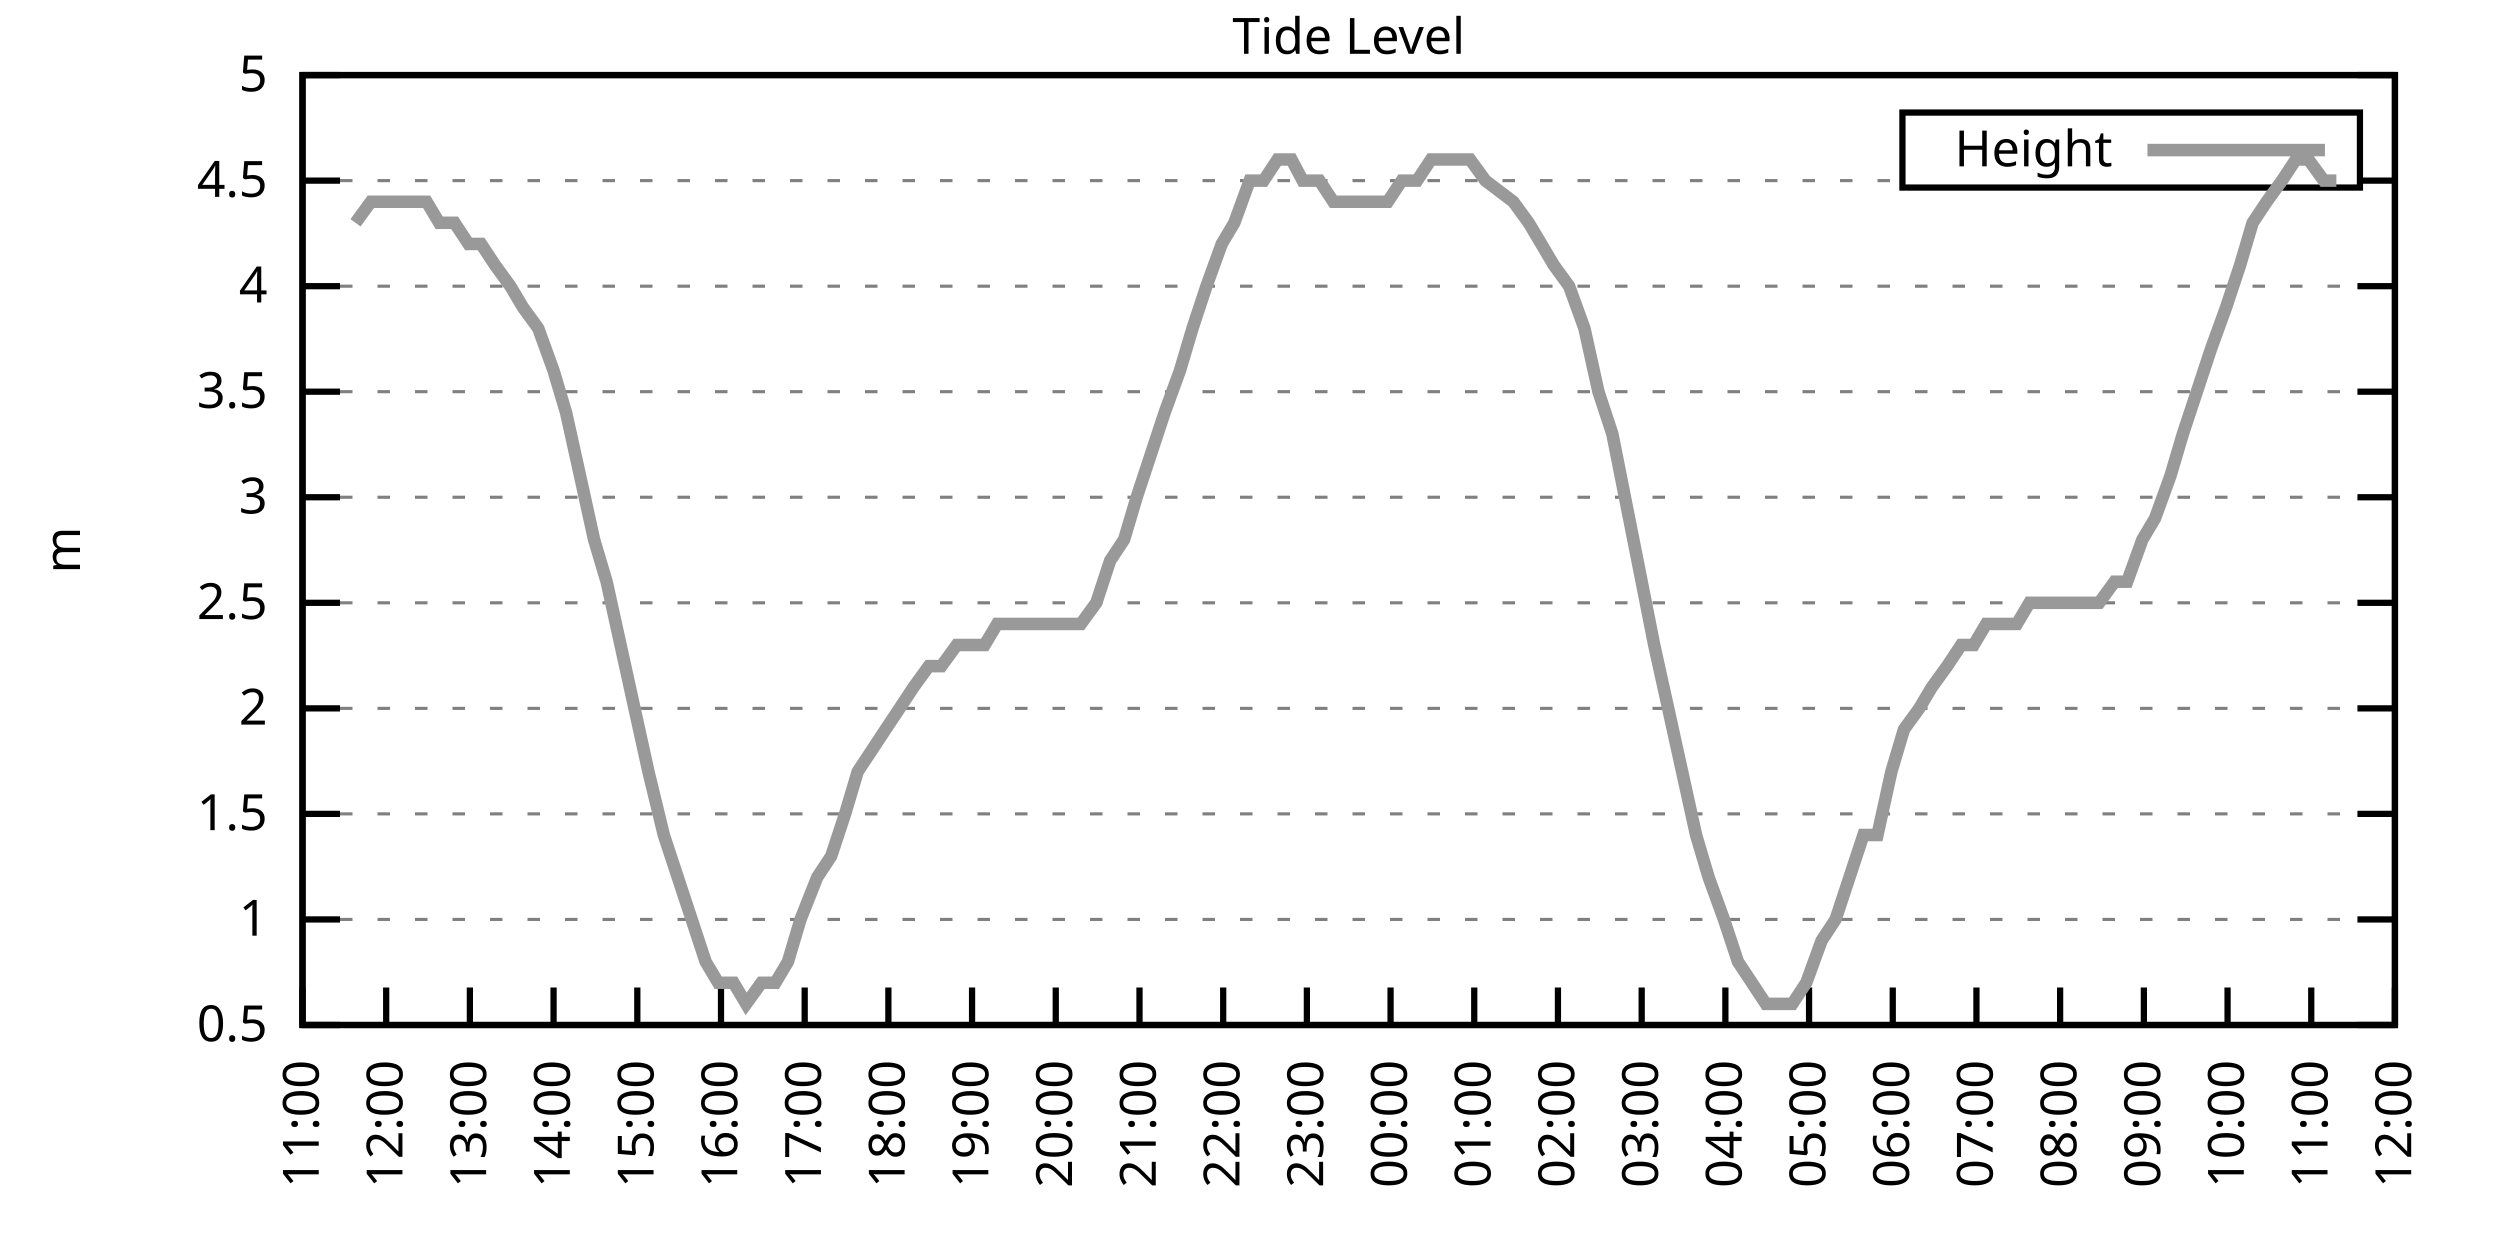
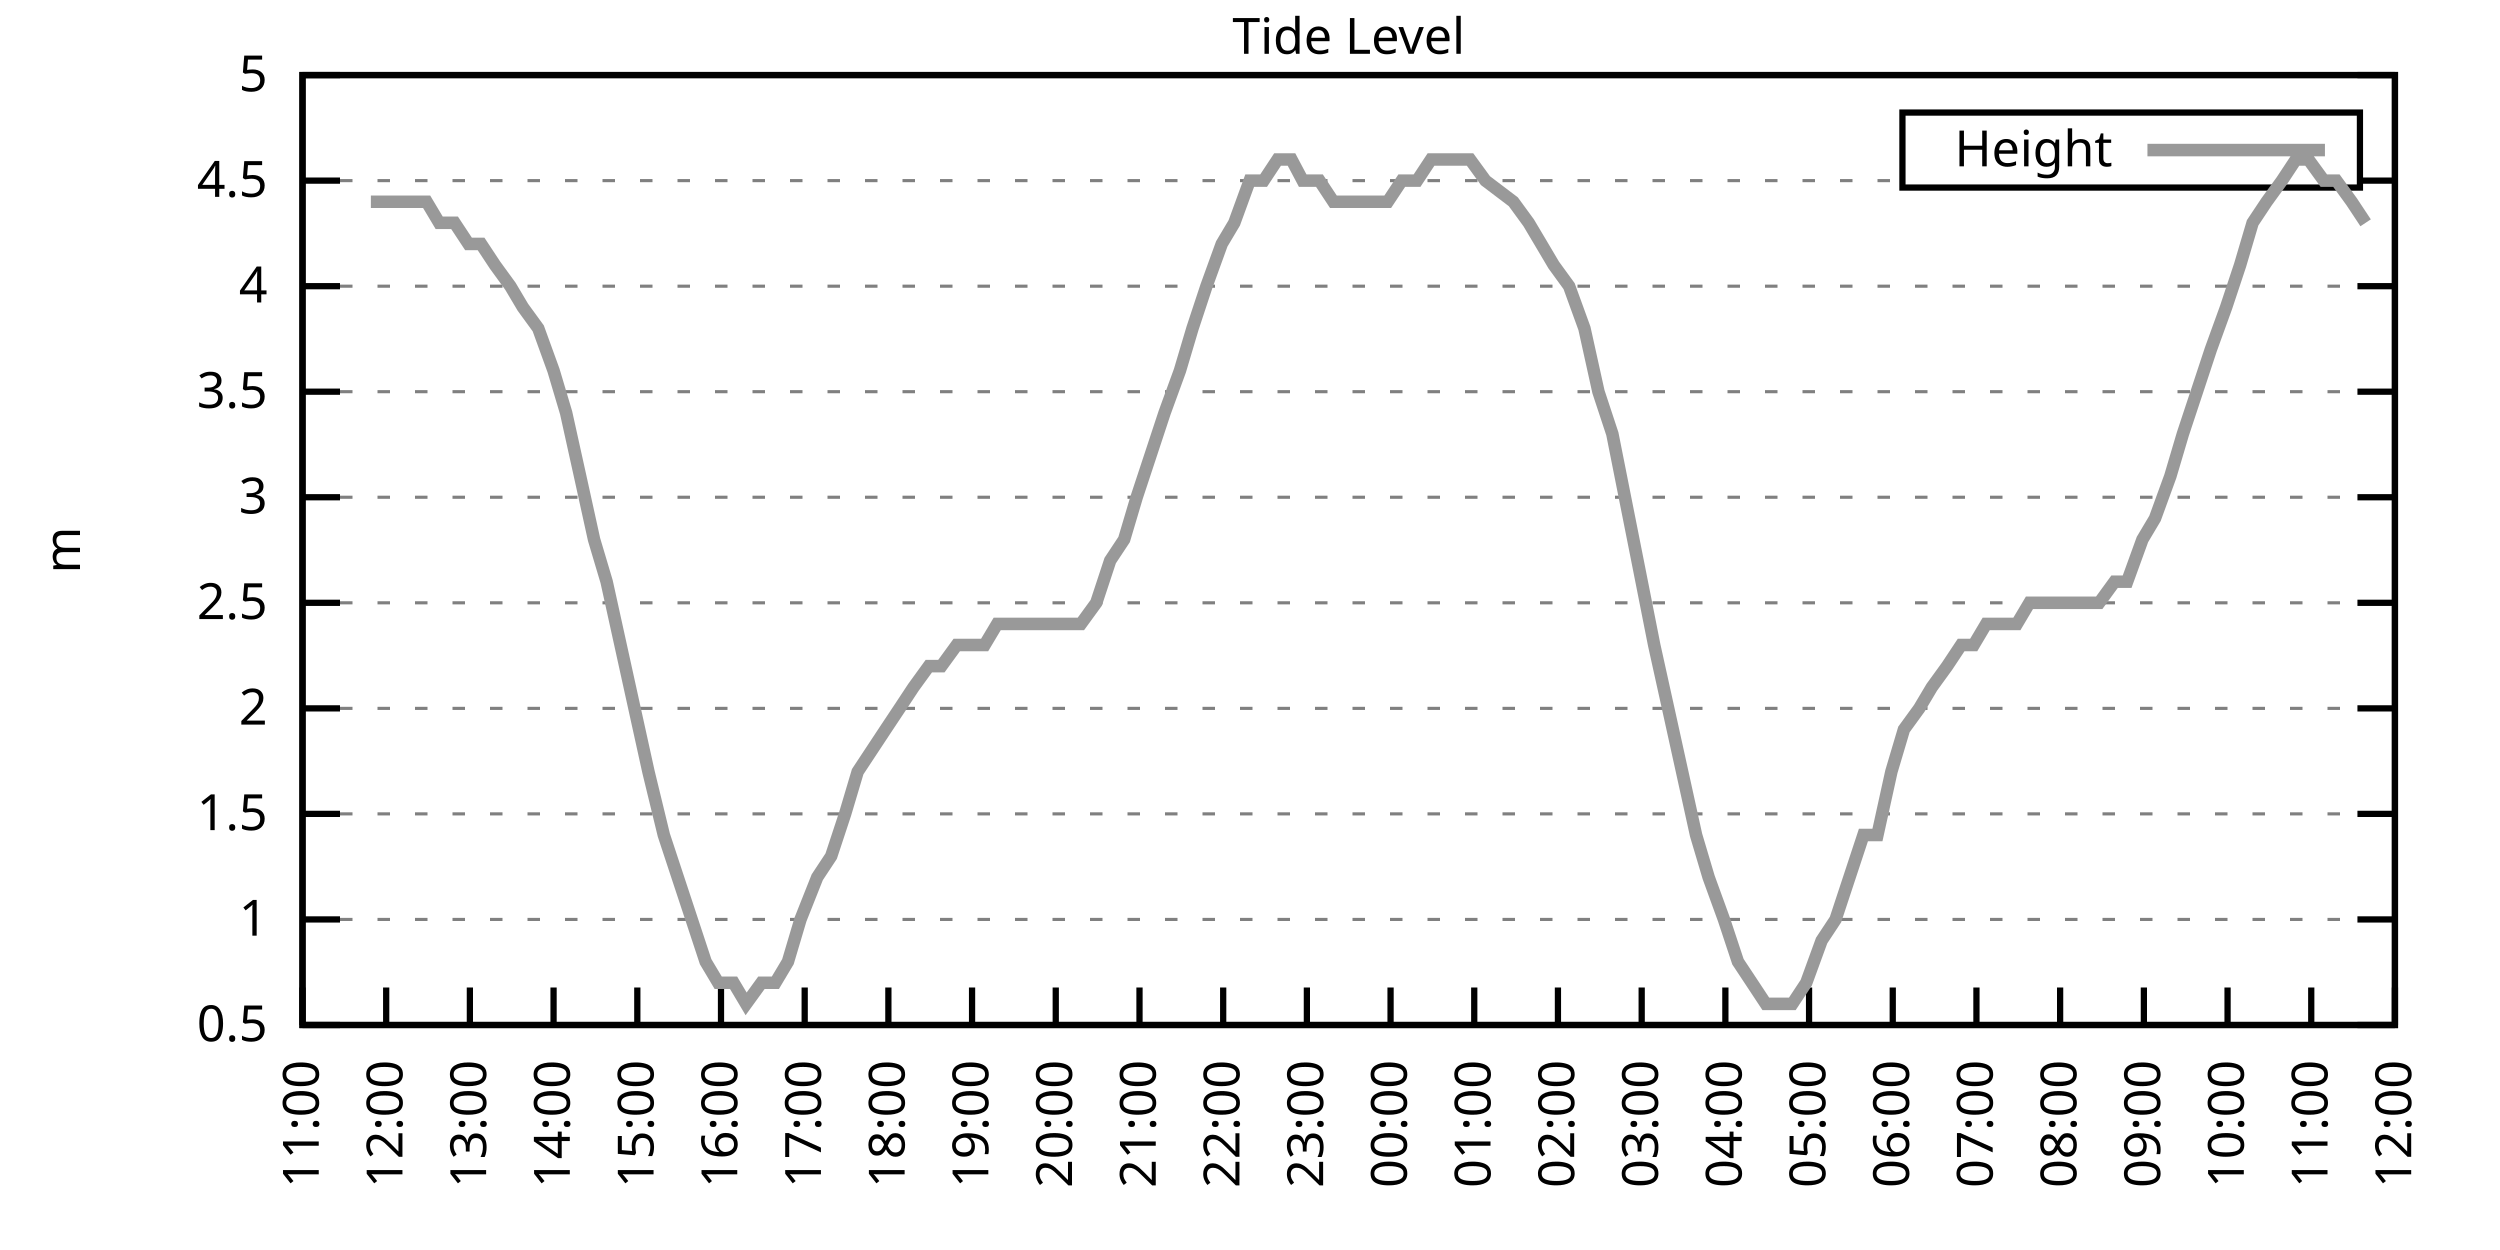
<svg xmlns="http://www.w3.org/2000/svg" xmlns:xlink="http://www.w3.org/1999/xlink" width="400" height="200" viewBox="0 0 400 200">
  <g id="gnuplot_canvas">
    <rect x="0" y="0" width="400" height="200" fill="none" />
    <defs>
      <circle id="gpDot" r="0.5" stroke-width="0.5" stroke="currentColor" />
      <path id="gpPt0" stroke-width="0.333" stroke="currentColor" d="M-1,0 h2 M0,-1 v2" />
      <path id="gpPt1" stroke-width="0.333" stroke="currentColor" d="M-1,-1 L1,1 M1,-1 L-1,1" />
      <path id="gpPt2" stroke-width="0.333" stroke="currentColor" d="M-1,0 L1,0 M0,-1 L0,1 M-1,-1 L1,1 M-1,1 L1,-1" />
      <rect id="gpPt3" stroke-width="0.333" stroke="currentColor" x="-1" y="-1" width="2" height="2" />
      <rect id="gpPt4" stroke-width="0.333" stroke="currentColor" fill="currentColor" x="-1" y="-1" width="2" height="2" />
      <circle id="gpPt5" stroke-width="0.333" stroke="currentColor" cx="0" cy="0" r="1" />
      <use xlink:href="#gpPt5" id="gpPt6" fill="currentColor" stroke="none" />
      <path id="gpPt7" stroke-width="0.333" stroke="currentColor" d="M0,-1.33 L-1.33,0.67 L1.33,0.67 z" />
      <use xlink:href="#gpPt7" id="gpPt8" fill="currentColor" stroke="none" />
      <use xlink:href="#gpPt7" id="gpPt9" stroke="currentColor" transform="rotate(180)" />
      <use xlink:href="#gpPt9" id="gpPt10" fill="currentColor" stroke="none" />
      <use xlink:href="#gpPt3" id="gpPt11" stroke="currentColor" transform="rotate(45)" />
      <use xlink:href="#gpPt11" id="gpPt12" fill="currentColor" stroke="none" />
      <path id="gpPt13" stroke-width="0.333" stroke="currentColor" d="M0,1.330 L1.265,0.411 L0.782,-1.067 L-0.782,-1.076 L-1.265,0.411 z" />
      <use xlink:href="#gpPt13" id="gpPt14" fill="currentColor" stroke="none" />
      <filter id="textbox" filterUnits="objectBoundingBox" x="0" y="0" height="1" width="1">
        <feFlood flood-color="white" flood-opacity="1" result="bgnd" />
        <feComposite in="SourceGraphic" in2="bgnd" operator="atop" />
      </filter>
      <filter id="greybox" filterUnits="objectBoundingBox" x="0" y="0" height="1" width="1">
        <feFlood flood-color="lightgrey" flood-opacity="1" result="grey" />
        <feComposite in="SourceGraphic" in2="grey" operator="atop" />
      </filter>
    </defs>
    <g fill="none" color="white" stroke="currentColor" stroke-width="1.00" stroke-linecap="butt" stroke-linejoin="miter">
</g>
    <g fill="none" color="black" stroke="currentColor" stroke-width="1.00" stroke-linecap="butt" stroke-linejoin="miter">
      <g stroke="none" shape-rendering="crispEdges">
        <polygon fill="rgb(255, 255, 255)" points="48.40,164.00 383.18,164.00 383.18,12.02 48.40,12.02 " />
      </g>
    </g>
    <g fill="none" color="black" stroke="currentColor" stroke-width="1.00" stroke-linecap="butt" stroke-linejoin="miter">
</g>
    <g fill="none" color="black" stroke="black" stroke-width="0.50" stroke-linecap="butt" stroke-linejoin="miter">
</g>
    <g fill="none" color="gray" stroke="currentColor" stroke-width="0.50" stroke-linecap="butt" stroke-linejoin="miter">
      <path stroke="gray" stroke-dasharray="2,4" class="gridline" d="M48.40,164.00 L383.19,164.00  " />
    </g>
    <g fill="none" color="gray" stroke="gray" stroke-width="1.00" stroke-linecap="butt" stroke-linejoin="miter">
</g>
    <g fill="none" color="black" stroke="currentColor" stroke-width="1.00" stroke-linecap="butt" stroke-linejoin="miter">
      <path stroke="black" d="M48.40,164.00 L54.40,164.00 M383.19,164.00 L377.19,164.00  " />
      <g transform="translate(42.80,166.60)" stroke="none" fill="black" font-family="Sans" font-size="8.00" text-anchor="end">
        <text>
          <tspan font-family="Sans"> 0.5</tspan>
        </text>
      </g>
    </g>
    <g fill="none" color="black" stroke="currentColor" stroke-width="1.00" stroke-linecap="butt" stroke-linejoin="miter">
</g>
    <g fill="none" color="black" stroke="black" stroke-width="0.50" stroke-linecap="butt" stroke-linejoin="miter">
</g>
    <g fill="none" color="gray" stroke="currentColor" stroke-width="0.50" stroke-linecap="butt" stroke-linejoin="miter">
      <path stroke="gray" stroke-dasharray="2,4" class="gridline" d="M48.40,147.11 L383.19,147.11  " />
    </g>
    <g fill="none" color="gray" stroke="gray" stroke-width="1.00" stroke-linecap="butt" stroke-linejoin="miter">
</g>
    <g fill="none" color="black" stroke="currentColor" stroke-width="1.00" stroke-linecap="butt" stroke-linejoin="miter">
      <path stroke="black" d="M48.40,147.11 L54.40,147.11 M383.19,147.11 L377.19,147.11  " />
      <g transform="translate(42.80,149.71)" stroke="none" fill="black" font-family="Sans" font-size="8.00" text-anchor="end">
        <text>
          <tspan font-family="Sans"> 1</tspan>
        </text>
      </g>
    </g>
    <g fill="none" color="black" stroke="currentColor" stroke-width="1.00" stroke-linecap="butt" stroke-linejoin="miter">
</g>
    <g fill="none" color="black" stroke="black" stroke-width="0.50" stroke-linecap="butt" stroke-linejoin="miter">
</g>
    <g fill="none" color="gray" stroke="currentColor" stroke-width="0.50" stroke-linecap="butt" stroke-linejoin="miter">
      <path stroke="gray" stroke-dasharray="2,4" class="gridline" d="M48.40,130.22 L383.19,130.22  " />
    </g>
    <g fill="none" color="gray" stroke="gray" stroke-width="1.00" stroke-linecap="butt" stroke-linejoin="miter">
</g>
    <g fill="none" color="black" stroke="currentColor" stroke-width="1.00" stroke-linecap="butt" stroke-linejoin="miter">
      <path stroke="black" d="M48.40,130.22 L54.40,130.22 M383.19,130.22 L377.19,130.22  " />
      <g transform="translate(42.80,132.82)" stroke="none" fill="black" font-family="Sans" font-size="8.00" text-anchor="end">
        <text>
          <tspan font-family="Sans"> 1.5</tspan>
        </text>
      </g>
    </g>
    <g fill="none" color="black" stroke="currentColor" stroke-width="1.00" stroke-linecap="butt" stroke-linejoin="miter">
</g>
    <g fill="none" color="black" stroke="black" stroke-width="0.50" stroke-linecap="butt" stroke-linejoin="miter">
</g>
    <g fill="none" color="gray" stroke="currentColor" stroke-width="0.50" stroke-linecap="butt" stroke-linejoin="miter">
      <path stroke="gray" stroke-dasharray="2,4" class="gridline" d="M48.40,113.34 L383.19,113.34  " />
    </g>
    <g fill="none" color="gray" stroke="gray" stroke-width="1.00" stroke-linecap="butt" stroke-linejoin="miter">
</g>
    <g fill="none" color="black" stroke="currentColor" stroke-width="1.00" stroke-linecap="butt" stroke-linejoin="miter">
      <path stroke="black" d="M48.40,113.34 L54.40,113.34 M383.19,113.34 L377.19,113.34  " />
      <g transform="translate(42.80,115.94)" stroke="none" fill="black" font-family="Sans" font-size="8.00" text-anchor="end">
        <text>
          <tspan font-family="Sans"> 2</tspan>
        </text>
      </g>
    </g>
    <g fill="none" color="black" stroke="currentColor" stroke-width="1.00" stroke-linecap="butt" stroke-linejoin="miter">
</g>
    <g fill="none" color="black" stroke="black" stroke-width="0.50" stroke-linecap="butt" stroke-linejoin="miter">
</g>
    <g fill="none" color="gray" stroke="currentColor" stroke-width="0.50" stroke-linecap="butt" stroke-linejoin="miter">
      <path stroke="gray" stroke-dasharray="2,4" class="gridline" d="M48.40,96.45 L383.19,96.45  " />
    </g>
    <g fill="none" color="gray" stroke="gray" stroke-width="1.00" stroke-linecap="butt" stroke-linejoin="miter">
</g>
    <g fill="none" color="black" stroke="currentColor" stroke-width="1.00" stroke-linecap="butt" stroke-linejoin="miter">
      <path stroke="black" d="M48.40,96.45 L54.40,96.45 M383.19,96.45 L377.19,96.45  " />
      <g transform="translate(42.80,99.05)" stroke="none" fill="black" font-family="Sans" font-size="8.00" text-anchor="end">
        <text>
          <tspan font-family="Sans"> 2.5</tspan>
        </text>
      </g>
    </g>
    <g fill="none" color="black" stroke="currentColor" stroke-width="1.00" stroke-linecap="butt" stroke-linejoin="miter">
</g>
    <g fill="none" color="black" stroke="black" stroke-width="0.50" stroke-linecap="butt" stroke-linejoin="miter">
</g>
    <g fill="none" color="gray" stroke="currentColor" stroke-width="0.50" stroke-linecap="butt" stroke-linejoin="miter">
      <path stroke="gray" stroke-dasharray="2,4" class="gridline" d="M48.40,79.56 L383.19,79.56  " />
    </g>
    <g fill="none" color="gray" stroke="gray" stroke-width="1.00" stroke-linecap="butt" stroke-linejoin="miter">
</g>
    <g fill="none" color="black" stroke="currentColor" stroke-width="1.00" stroke-linecap="butt" stroke-linejoin="miter">
      <path stroke="black" d="M48.40,79.56 L54.40,79.56 M383.19,79.56 L377.19,79.56  " />
      <g transform="translate(42.80,82.16)" stroke="none" fill="black" font-family="Sans" font-size="8.00" text-anchor="end">
        <text>
          <tspan font-family="Sans"> 3</tspan>
        </text>
      </g>
    </g>
    <g fill="none" color="black" stroke="currentColor" stroke-width="1.00" stroke-linecap="butt" stroke-linejoin="miter">
</g>
    <g fill="none" color="black" stroke="black" stroke-width="0.50" stroke-linecap="butt" stroke-linejoin="miter">
</g>
    <g fill="none" color="gray" stroke="currentColor" stroke-width="0.50" stroke-linecap="butt" stroke-linejoin="miter">
      <path stroke="gray" stroke-dasharray="2,4" class="gridline" d="M48.40,62.67 L383.19,62.67  " />
    </g>
    <g fill="none" color="gray" stroke="gray" stroke-width="1.00" stroke-linecap="butt" stroke-linejoin="miter">
</g>
    <g fill="none" color="black" stroke="currentColor" stroke-width="1.00" stroke-linecap="butt" stroke-linejoin="miter">
      <path stroke="black" d="M48.40,62.67 L54.40,62.67 M383.19,62.67 L377.19,62.67  " />
      <g transform="translate(42.80,65.27)" stroke="none" fill="black" font-family="Sans" font-size="8.00" text-anchor="end">
        <text>
          <tspan font-family="Sans"> 3.5</tspan>
        </text>
      </g>
    </g>
    <g fill="none" color="black" stroke="currentColor" stroke-width="1.00" stroke-linecap="butt" stroke-linejoin="miter">
</g>
    <g fill="none" color="black" stroke="black" stroke-width="0.50" stroke-linecap="butt" stroke-linejoin="miter">
</g>
    <g fill="none" color="gray" stroke="currentColor" stroke-width="0.50" stroke-linecap="butt" stroke-linejoin="miter">
      <path stroke="gray" stroke-dasharray="2,4" class="gridline" d="M48.40,45.79 L383.19,45.79  " />
    </g>
    <g fill="none" color="gray" stroke="gray" stroke-width="1.00" stroke-linecap="butt" stroke-linejoin="miter">
</g>
    <g fill="none" color="black" stroke="currentColor" stroke-width="1.00" stroke-linecap="butt" stroke-linejoin="miter">
      <path stroke="black" d="M48.40,45.79 L54.40,45.79 M383.19,45.79 L377.19,45.79  " />
      <g transform="translate(42.80,48.39)" stroke="none" fill="black" font-family="Sans" font-size="8.00" text-anchor="end">
        <text>
          <tspan font-family="Sans"> 4</tspan>
        </text>
      </g>
    </g>
    <g fill="none" color="black" stroke="currentColor" stroke-width="1.00" stroke-linecap="butt" stroke-linejoin="miter">
</g>
    <g fill="none" color="black" stroke="black" stroke-width="0.50" stroke-linecap="butt" stroke-linejoin="miter">
</g>
    <g fill="none" color="gray" stroke="currentColor" stroke-width="0.50" stroke-linecap="butt" stroke-linejoin="miter">
      <path stroke="gray" stroke-dasharray="2,4" class="gridline" d="M48.40,28.90 L304.39,28.90 M377.59,28.90 L383.19,28.90  " />
    </g>
    <g fill="none" color="gray" stroke="gray" stroke-width="1.00" stroke-linecap="butt" stroke-linejoin="miter">
</g>
    <g fill="none" color="black" stroke="currentColor" stroke-width="1.00" stroke-linecap="butt" stroke-linejoin="miter">
      <path stroke="black" d="M48.40,28.90 L54.40,28.90 M383.19,28.90 L377.19,28.90  " />
      <g transform="translate(42.80,31.50)" stroke="none" fill="black" font-family="Sans" font-size="8.00" text-anchor="end">
        <text>
          <tspan font-family="Sans"> 4.5</tspan>
        </text>
      </g>
    </g>
    <g fill="none" color="black" stroke="currentColor" stroke-width="1.00" stroke-linecap="butt" stroke-linejoin="miter">
</g>
    <g fill="none" color="black" stroke="black" stroke-width="0.50" stroke-linecap="butt" stroke-linejoin="miter">
</g>
    <g fill="none" color="gray" stroke="currentColor" stroke-width="0.50" stroke-linecap="butt" stroke-linejoin="miter">
      <path stroke="gray" stroke-dasharray="2,4" class="gridline" d="M48.40,12.01 L383.19,12.01  " />
    </g>
    <g fill="none" color="gray" stroke="gray" stroke-width="1.00" stroke-linecap="butt" stroke-linejoin="miter">
</g>
    <g fill="none" color="black" stroke="currentColor" stroke-width="1.00" stroke-linecap="butt" stroke-linejoin="miter">
      <path stroke="black" d="M48.40,12.01 L54.40,12.01 M383.19,12.01 L377.19,12.01  " />
      <g transform="translate(42.80,14.61)" stroke="none" fill="black" font-family="Sans" font-size="8.00" text-anchor="end">
        <text>
          <tspan font-family="Sans"> 5</tspan>
        </text>
      </g>
    </g>
    <g fill="none" color="black" stroke="currentColor" stroke-width="1.00" stroke-linecap="butt" stroke-linejoin="miter">
      <path stroke="black" d="M48.40,164.00 L48.40,158.00  " />
      <g transform="translate(51.00,169.60) rotate(270.00)" stroke="none" fill="black" font-family="Sans" font-size="8.00" text-anchor="end">
        <text>
          <tspan font-family="Sans">11:00</tspan>
        </text>
      </g>
    </g>
    <g fill="none" color="black" stroke="currentColor" stroke-width="1.00" stroke-linecap="butt" stroke-linejoin="miter">
      <path stroke="black" d="M61.79,164.00 L61.79,158.00  " />
      <g transform="translate(64.39,169.60) rotate(270.00)" stroke="none" fill="black" font-family="Sans" font-size="8.00" text-anchor="end">
        <text>
          <tspan font-family="Sans">12:00</tspan>
        </text>
      </g>
    </g>
    <g fill="none" color="black" stroke="currentColor" stroke-width="1.00" stroke-linecap="butt" stroke-linejoin="miter">
      <path stroke="black" d="M75.18,164.00 L75.18,158.00  " />
      <g transform="translate(77.78,169.60) rotate(270.00)" stroke="none" fill="black" font-family="Sans" font-size="8.00" text-anchor="end">
        <text>
          <tspan font-family="Sans">13:00</tspan>
        </text>
      </g>
    </g>
    <g fill="none" color="black" stroke="currentColor" stroke-width="1.00" stroke-linecap="butt" stroke-linejoin="miter">
      <path stroke="black" d="M88.57,164.00 L88.57,158.00  " />
      <g transform="translate(91.17,169.60) rotate(270.00)" stroke="none" fill="black" font-family="Sans" font-size="8.00" text-anchor="end">
        <text>
          <tspan font-family="Sans">14:00</tspan>
        </text>
      </g>
    </g>
    <g fill="none" color="black" stroke="currentColor" stroke-width="1.00" stroke-linecap="butt" stroke-linejoin="miter">
      <path stroke="black" d="M101.97,164.00 L101.97,158.00  " />
      <g transform="translate(104.57,169.60) rotate(270.00)" stroke="none" fill="black" font-family="Sans" font-size="8.00" text-anchor="end">
        <text>
          <tspan font-family="Sans">15:00</tspan>
        </text>
      </g>
    </g>
    <g fill="none" color="black" stroke="currentColor" stroke-width="1.00" stroke-linecap="butt" stroke-linejoin="miter">
      <path stroke="black" d="M115.36,164.00 L115.36,158.00  " />
      <g transform="translate(117.96,169.60) rotate(270.00)" stroke="none" fill="black" font-family="Sans" font-size="8.00" text-anchor="end">
        <text>
          <tspan font-family="Sans">16:00</tspan>
        </text>
      </g>
    </g>
    <g fill="none" color="black" stroke="currentColor" stroke-width="1.00" stroke-linecap="butt" stroke-linejoin="miter">
      <path stroke="black" d="M128.75,164.00 L128.75,158.00  " />
      <g transform="translate(131.35,169.60) rotate(270.00)" stroke="none" fill="black" font-family="Sans" font-size="8.00" text-anchor="end">
        <text>
          <tspan font-family="Sans">17:00</tspan>
        </text>
      </g>
    </g>
    <g fill="none" color="black" stroke="currentColor" stroke-width="1.00" stroke-linecap="butt" stroke-linejoin="miter">
      <path stroke="black" d="M142.14,164.00 L142.14,158.00  " />
      <g transform="translate(144.74,169.60) rotate(270.00)" stroke="none" fill="black" font-family="Sans" font-size="8.00" text-anchor="end">
        <text>
          <tspan font-family="Sans">18:00</tspan>
        </text>
      </g>
    </g>
    <g fill="none" color="black" stroke="currentColor" stroke-width="1.00" stroke-linecap="butt" stroke-linejoin="miter">
      <path stroke="black" d="M155.53,164.00 L155.53,158.00  " />
      <g transform="translate(158.13,169.60) rotate(270.00)" stroke="none" fill="black" font-family="Sans" font-size="8.00" text-anchor="end">
        <text>
          <tspan font-family="Sans">19:00</tspan>
        </text>
      </g>
    </g>
    <g fill="none" color="black" stroke="currentColor" stroke-width="1.00" stroke-linecap="butt" stroke-linejoin="miter">
      <path stroke="black" d="M168.92,164.00 L168.92,158.00  " />
      <g transform="translate(171.52,169.60) rotate(270.00)" stroke="none" fill="black" font-family="Sans" font-size="8.00" text-anchor="end">
        <text>
          <tspan font-family="Sans">20:00</tspan>
        </text>
      </g>
    </g>
    <g fill="none" color="black" stroke="currentColor" stroke-width="1.00" stroke-linecap="butt" stroke-linejoin="miter">
      <path stroke="black" d="M182.32,164.00 L182.32,158.00  " />
      <g transform="translate(184.92,169.60) rotate(270.00)" stroke="none" fill="black" font-family="Sans" font-size="8.00" text-anchor="end">
        <text>
          <tspan font-family="Sans">21:00</tspan>
        </text>
      </g>
    </g>
    <g fill="none" color="black" stroke="currentColor" stroke-width="1.00" stroke-linecap="butt" stroke-linejoin="miter">
      <path stroke="black" d="M195.71,164.00 L195.71,158.00  " />
      <g transform="translate(198.31,169.60) rotate(270.00)" stroke="none" fill="black" font-family="Sans" font-size="8.00" text-anchor="end">
        <text>
          <tspan font-family="Sans">22:00</tspan>
        </text>
      </g>
    </g>
    <g fill="none" color="black" stroke="currentColor" stroke-width="1.00" stroke-linecap="butt" stroke-linejoin="miter">
      <path stroke="black" d="M209.10,164.00 L209.10,158.00  " />
      <g transform="translate(211.70,169.60) rotate(270.00)" stroke="none" fill="black" font-family="Sans" font-size="8.00" text-anchor="end">
        <text>
          <tspan font-family="Sans">23:00</tspan>
        </text>
      </g>
    </g>
    <g fill="none" color="black" stroke="currentColor" stroke-width="1.00" stroke-linecap="butt" stroke-linejoin="miter">
      <path stroke="black" d="M222.49,164.00 L222.49,158.00  " />
      <g transform="translate(225.09,169.60) rotate(270.00)" stroke="none" fill="black" font-family="Sans" font-size="8.00" text-anchor="end">
        <text>
          <tspan font-family="Sans">00:00</tspan>
        </text>
      </g>
    </g>
    <g fill="none" color="black" stroke="currentColor" stroke-width="1.00" stroke-linecap="butt" stroke-linejoin="miter">
      <path stroke="black" d="M235.88,164.00 L235.88,158.00  " />
      <g transform="translate(238.48,169.60) rotate(270.00)" stroke="none" fill="black" font-family="Sans" font-size="8.00" text-anchor="end">
        <text>
          <tspan font-family="Sans">01:00</tspan>
        </text>
      </g>
    </g>
    <g fill="none" color="black" stroke="currentColor" stroke-width="1.00" stroke-linecap="butt" stroke-linejoin="miter">
      <path stroke="black" d="M249.27,164.00 L249.27,158.00  " />
      <g transform="translate(251.87,169.60) rotate(270.00)" stroke="none" fill="black" font-family="Sans" font-size="8.00" text-anchor="end">
        <text>
          <tspan font-family="Sans">02:00</tspan>
        </text>
      </g>
    </g>
    <g fill="none" color="black" stroke="currentColor" stroke-width="1.00" stroke-linecap="butt" stroke-linejoin="miter">
      <path stroke="black" d="M262.67,164.00 L262.67,158.00  " />
      <g transform="translate(265.27,169.60) rotate(270.00)" stroke="none" fill="black" font-family="Sans" font-size="8.00" text-anchor="end">
        <text>
          <tspan font-family="Sans">03:00</tspan>
        </text>
      </g>
    </g>
    <g fill="none" color="black" stroke="currentColor" stroke-width="1.00" stroke-linecap="butt" stroke-linejoin="miter">
      <path stroke="black" d="M276.06,164.00 L276.06,158.00  " />
      <g transform="translate(278.66,169.60) rotate(270.00)" stroke="none" fill="black" font-family="Sans" font-size="8.00" text-anchor="end">
        <text>
          <tspan font-family="Sans">04:00</tspan>
        </text>
      </g>
    </g>
    <g fill="none" color="black" stroke="currentColor" stroke-width="1.00" stroke-linecap="butt" stroke-linejoin="miter">
      <path stroke="black" d="M289.45,164.00 L289.45,158.00  " />
      <g transform="translate(292.05,169.60) rotate(270.00)" stroke="none" fill="black" font-family="Sans" font-size="8.00" text-anchor="end">
        <text>
          <tspan font-family="Sans">05:00</tspan>
        </text>
      </g>
    </g>
    <g fill="none" color="black" stroke="currentColor" stroke-width="1.00" stroke-linecap="butt" stroke-linejoin="miter">
      <path stroke="black" d="M302.84,164.00 L302.84,158.00  " />
      <g transform="translate(305.44,169.60) rotate(270.00)" stroke="none" fill="black" font-family="Sans" font-size="8.00" text-anchor="end">
        <text>
          <tspan font-family="Sans">06:00</tspan>
        </text>
      </g>
    </g>
    <g fill="none" color="black" stroke="currentColor" stroke-width="1.00" stroke-linecap="butt" stroke-linejoin="miter">
      <path stroke="black" d="M316.23,164.00 L316.23,158.00  " />
      <g transform="translate(318.83,169.60) rotate(270.00)" stroke="none" fill="black" font-family="Sans" font-size="8.00" text-anchor="end">
        <text>
          <tspan font-family="Sans">07:00</tspan>
        </text>
      </g>
    </g>
    <g fill="none" color="black" stroke="currentColor" stroke-width="1.00" stroke-linecap="butt" stroke-linejoin="miter">
      <path stroke="black" d="M329.62,164.00 L329.62,158.00  " />
      <g transform="translate(332.22,169.60) rotate(270.00)" stroke="none" fill="black" font-family="Sans" font-size="8.00" text-anchor="end">
        <text>
          <tspan font-family="Sans">08:00</tspan>
        </text>
      </g>
    </g>
    <g fill="none" color="black" stroke="currentColor" stroke-width="1.00" stroke-linecap="butt" stroke-linejoin="miter">
      <path stroke="black" d="M343.02,164.00 L343.02,158.00  " />
      <g transform="translate(345.62,169.60) rotate(270.00)" stroke="none" fill="black" font-family="Sans" font-size="8.00" text-anchor="end">
        <text>
          <tspan font-family="Sans">09:00</tspan>
        </text>
      </g>
    </g>
    <g fill="none" color="black" stroke="currentColor" stroke-width="1.00" stroke-linecap="butt" stroke-linejoin="miter">
      <path stroke="black" d="M356.41,164.00 L356.41,158.00  " />
      <g transform="translate(359.01,169.60) rotate(270.00)" stroke="none" fill="black" font-family="Sans" font-size="8.00" text-anchor="end">
        <text>
          <tspan font-family="Sans">10:00</tspan>
        </text>
      </g>
    </g>
    <g fill="none" color="black" stroke="currentColor" stroke-width="1.00" stroke-linecap="butt" stroke-linejoin="miter">
      <path stroke="black" d="M369.80,164.00 L369.80,158.00  " />
      <g transform="translate(372.40,169.60) rotate(270.00)" stroke="none" fill="black" font-family="Sans" font-size="8.00" text-anchor="end">
        <text>
          <tspan font-family="Sans">11:00</tspan>
        </text>
      </g>
    </g>
    <g fill="none" color="black" stroke="currentColor" stroke-width="1.00" stroke-linecap="butt" stroke-linejoin="miter">
      <path stroke="black" d="M383.19,164.00 L383.19,158.00  " />
      <g transform="translate(385.79,169.60) rotate(270.00)" stroke="none" fill="black" font-family="Sans" font-size="8.00" text-anchor="end">
        <text>
          <tspan font-family="Sans">12:00</tspan>
        </text>
      </g>
    </g>
    <g fill="none" color="black" stroke="currentColor" stroke-width="1.00" stroke-linecap="butt" stroke-linejoin="miter">
</g>
    <g fill="none" color="black" stroke="currentColor" stroke-width="1.00" stroke-linecap="butt" stroke-linejoin="miter">
      <path stroke="black" d="M48.40,12.01 L48.40,164.00 L383.19,164.00 L383.19,12.01 L48.40,12.01 Z  " />
    </g>
    <g fill="none" color="black" stroke="currentColor" stroke-width="1.00" stroke-linecap="butt" stroke-linejoin="miter">
</g>
    <g fill="none" color="black" stroke="currentColor" stroke-width="1.00" stroke-linecap="butt" stroke-linejoin="miter">
      <path stroke="black" d="M304.39,30.01 L304.39,18.01 L377.59,18.01 L377.59,30.01 L304.39,30.01 Z  " />
    </g>
    <g id="Tide_level_plot_1">
      <g fill="none" color="white" stroke="black" stroke-width="2.00" stroke-linecap="butt" stroke-linejoin="miter">
</g>
      <g fill="none" color="black" stroke="currentColor" stroke-width="2.00" stroke-linecap="butt" stroke-linejoin="miter">
        <g transform="translate(337.99,26.61)" stroke="none" fill="black" font-family="Sans" font-size="8.00" text-anchor="end">
          <text>
            <tspan font-family="Sans">Height</tspan>
          </text>
        </g>
      </g>
      <g fill="none" color="black" stroke="currentColor" stroke-width="2.00" stroke-linecap="butt" stroke-linejoin="miter">
-         <path stroke="rgb(153, 153, 153)" d="M343.59,24.01 L371.99,24.01 M56.88,35.65 L59.34,32.28 L61.57,32.28 L63.80,32.28 L66.03,32.28 L68.26,32.28   L70.27,35.65 L72.73,35.65 L74.96,39.03 L76.97,39.03 L79.20,42.41 L81.66,45.79 L83.66,49.16 L86.12,52.54   L88.57,59.30 L90.58,66.05 L92.82,76.18 L95.05,86.32 L97.06,93.07 L99.29,103.20 L101.52,113.34 L103.75,123.47   L106.21,133.60 L108.44,140.36 L110.67,147.11 L112.90,153.87 L114.91,157.24 L117.37,157.24 L119.38,160.62 L121.83,157.24   L124.06,157.24 L126.07,153.87 L128.08,147.11 L130.76,140.36 L132.99,136.98 L135.22,130.22 L137.23,123.47 L139.46,120.09   L141.69,116.71 L143.93,113.34 L146.16,109.96 L148.61,106.58 L150.62,106.58 L153.08,103.20 L155.31,103.20 L157.54,103.20   L159.55,99.83 L162.01,99.83 L164.24,99.83 L166.25,99.83 L168.70,99.83 L170.71,99.83 L172.94,99.83 L175.40,96.45   L177.63,89.69 L179.86,86.32 L181.87,79.56 L184.10,72.81 L186.33,66.05 L188.79,59.30 L190.80,52.54 L193.03,45.79   L195.48,39.03 L197.49,35.65 L199.95,28.90 L202.18,28.90 L204.41,25.52 L206.64,25.52 L208.43,28.90 L211.11,28.90   L213.34,32.28 L215.57,32.28 L217.58,32.28 L220.04,32.28 L222.04,32.28 L224.28,28.90 L226.73,28.90 L228.96,25.52   L231.20,25.52 L233.43,25.52 L235.21,25.52 L237.67,28.90 L242.13,32.28 L244.59,35.65 L246.60,39.03 L248.60,42.41   L251.06,45.79 L253.51,52.54 L255.75,62.67 L257.98,69.43 L259.99,79.56 L262.00,89.69 L264.67,103.20 L266.91,113.34   L269.14,123.47 L271.37,133.60 L273.38,140.36 L275.83,147.11 L278.07,153.87 L280.30,157.24 L282.53,160.62 L284.76,160.62   L286.77,160.62 L289.00,157.24 L291.46,150.49 L293.69,147.11 L298.15,133.60 L300.39,133.60 L302.62,123.47 L304.63,116.71   L307.08,113.34 L309.09,109.96 L311.54,106.58 L313.78,103.20 L315.79,103.20 L317.79,99.83 L320.47,99.83 L322.70,99.83   L324.71,96.45 L327.17,96.45 L329.40,96.45 L331.63,96.45 L333.86,96.45 L335.87,96.45 L338.33,93.07 L340.34,93.07   L342.79,86.32 L344.80,82.94 L347.26,76.18 L349.26,69.43 L351.50,62.67 L353.73,55.92 L356.18,49.16 L358.42,42.41   L360.42,35.65 L362.66,32.28 L365.11,28.90 L367.34,25.52 L369.35,25.52 L371.81,28.90 L373.82,28.90  " />
+         <path stroke="rgb(153, 153, 153)" d="M343.59,24.01 L371.99,24.01 M59.34,32.28 L61.57,32.28 L63.80,32.28 L66.03,32.28 L68.26,32.28 L70.27,35.65   L72.73,35.65 L74.96,39.03 L76.97,39.03 L79.20,42.41 L81.66,45.79 L83.66,49.16 L86.12,52.54 L88.57,59.30   L90.58,66.05 L92.82,76.18 L95.05,86.32 L97.06,93.07 L99.29,103.20 L101.52,113.34 L103.75,123.47 L106.21,133.60   L108.44,140.36 L110.67,147.11 L112.90,153.87 L114.91,157.24 L117.37,157.24 L119.38,160.62 L121.83,157.24 L124.06,157.24   L126.07,153.87 L128.08,147.11 L130.76,140.36 L132.99,136.98 L135.22,130.22 L137.23,123.47 L139.46,120.09 L141.69,116.71   L143.93,113.34 L146.16,109.96 L148.61,106.58 L150.62,106.58 L153.08,103.20 L155.31,103.20 L157.54,103.20 L159.55,99.83   L162.01,99.83 L164.24,99.83 L166.25,99.83 L168.70,99.83 L170.71,99.83 L172.94,99.83 L175.40,96.45 L177.63,89.69   L179.86,86.32 L181.87,79.56 L184.10,72.81 L186.33,66.05 L188.79,59.30 L190.80,52.54 L193.03,45.79 L195.48,39.03   L197.49,35.65 L199.95,28.90 L202.18,28.90 L204.41,25.52 L206.64,25.52 L208.43,28.90 L211.11,28.90 L213.34,32.28   L215.57,32.28 L217.58,32.28 L220.04,32.28 L222.04,32.28 L224.28,28.90 L226.73,28.90 L228.96,25.52 L231.20,25.52   L233.43,25.52 L235.21,25.52 L237.67,28.90 L242.13,32.28 L244.59,35.65 L246.60,39.03 L248.60,42.41 L251.06,45.79   L253.51,52.54 L255.75,62.67 L257.98,69.43 L259.99,79.56 L262.00,89.69 L264.67,103.20 L266.91,113.34 L269.14,123.47   L271.37,133.60 L273.38,140.36 L275.83,147.11 L278.07,153.87 L280.30,157.24 L282.53,160.62 L284.76,160.62 L286.77,160.62   L289.00,157.24 L291.46,150.49 L293.69,147.11 L298.15,133.60 L300.39,133.60 L302.62,123.47 L304.63,116.71 L307.08,113.34   L309.09,109.96 L311.54,106.58 L313.78,103.20 L315.79,103.20 L317.79,99.83 L320.47,99.83 L322.70,99.83 L324.71,96.45   L327.17,96.45 L329.40,96.45 L331.63,96.45 L333.86,96.45 L335.87,96.45 L338.33,93.07 L340.34,93.07 L342.79,86.32   L344.80,82.94 L347.26,76.18 L349.26,69.43 L351.50,62.67 L353.73,55.92 L356.18,49.16 L358.42,42.41 L360.42,35.65   L362.66,32.28 L365.11,28.90 L367.34,25.52 L369.35,25.52 L371.81,28.90 L373.82,28.90 L376.27,32.28 L378.50,35.65    " />
      </g>
    </g>
    <g fill="none" color="black" stroke="currentColor" stroke-width="2.00" stroke-linecap="butt" stroke-linejoin="miter">
</g>
    <g fill="none" color="black" stroke="black" stroke-width="1.00" stroke-linecap="butt" stroke-linejoin="miter">
</g>
    <g fill="none" color="black" stroke="currentColor" stroke-width="1.00" stroke-linecap="butt" stroke-linejoin="miter">
      <path stroke="black" d="M48.40,12.01 L48.40,164.00 L383.19,164.00 L383.19,12.01 L48.40,12.01 Z  " />
      <g transform="translate(12.80,88.01) rotate(270.00)" stroke="none" fill="black" font-family="Sans" font-size="8.00" text-anchor="middle">
        <text>
          <tspan font-family="Sans">m</tspan>
        </text>
      </g>
    </g>
    <g fill="none" color="black" stroke="currentColor" stroke-width="1.00" stroke-linecap="butt" stroke-linejoin="miter">
</g>
    <g fill="none" color="black" stroke="currentColor" stroke-width="1.00" stroke-linecap="butt" stroke-linejoin="miter">
      <g transform="translate(215.79,8.61)" stroke="none" fill="black" font-family="Sans" font-size="8.00" text-anchor="middle">
        <text>
          <tspan font-family="Sans">Tide Level</tspan>
        </text>
      </g>
    </g>
    <g fill="none" color="black" stroke="currentColor" stroke-width="1.00" stroke-linecap="butt" stroke-linejoin="miter">
</g>
  </g>
</svg>
